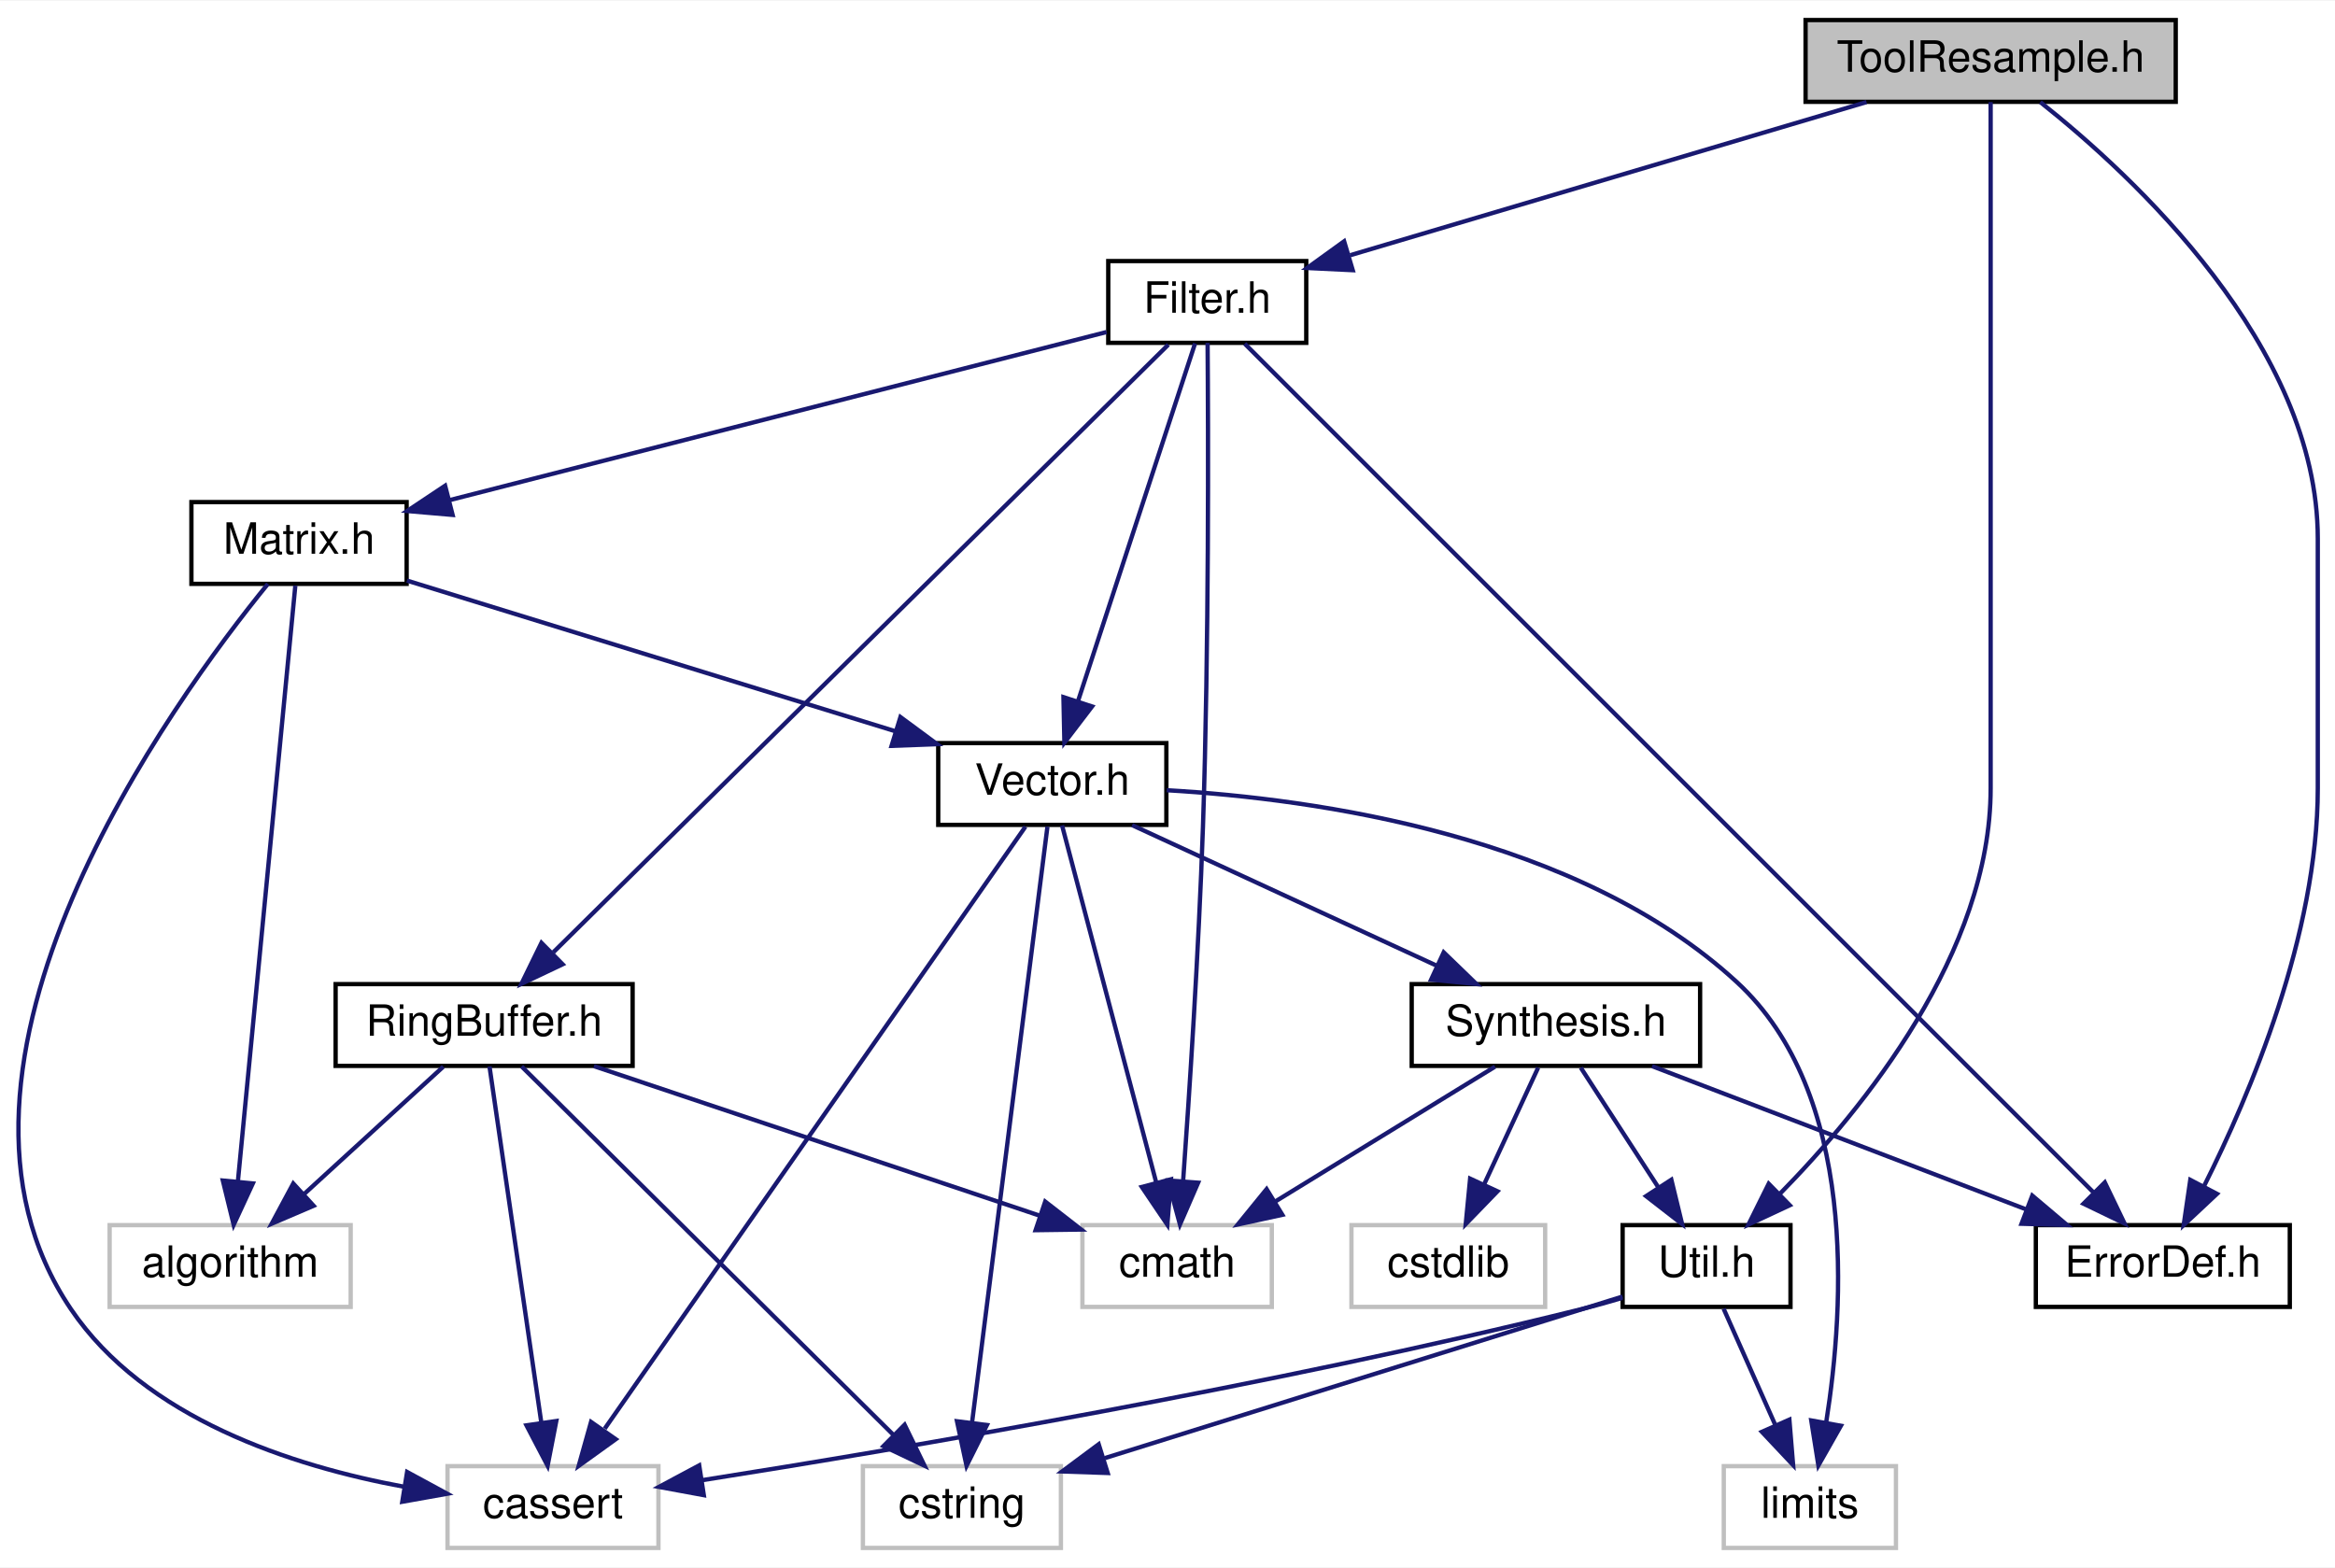
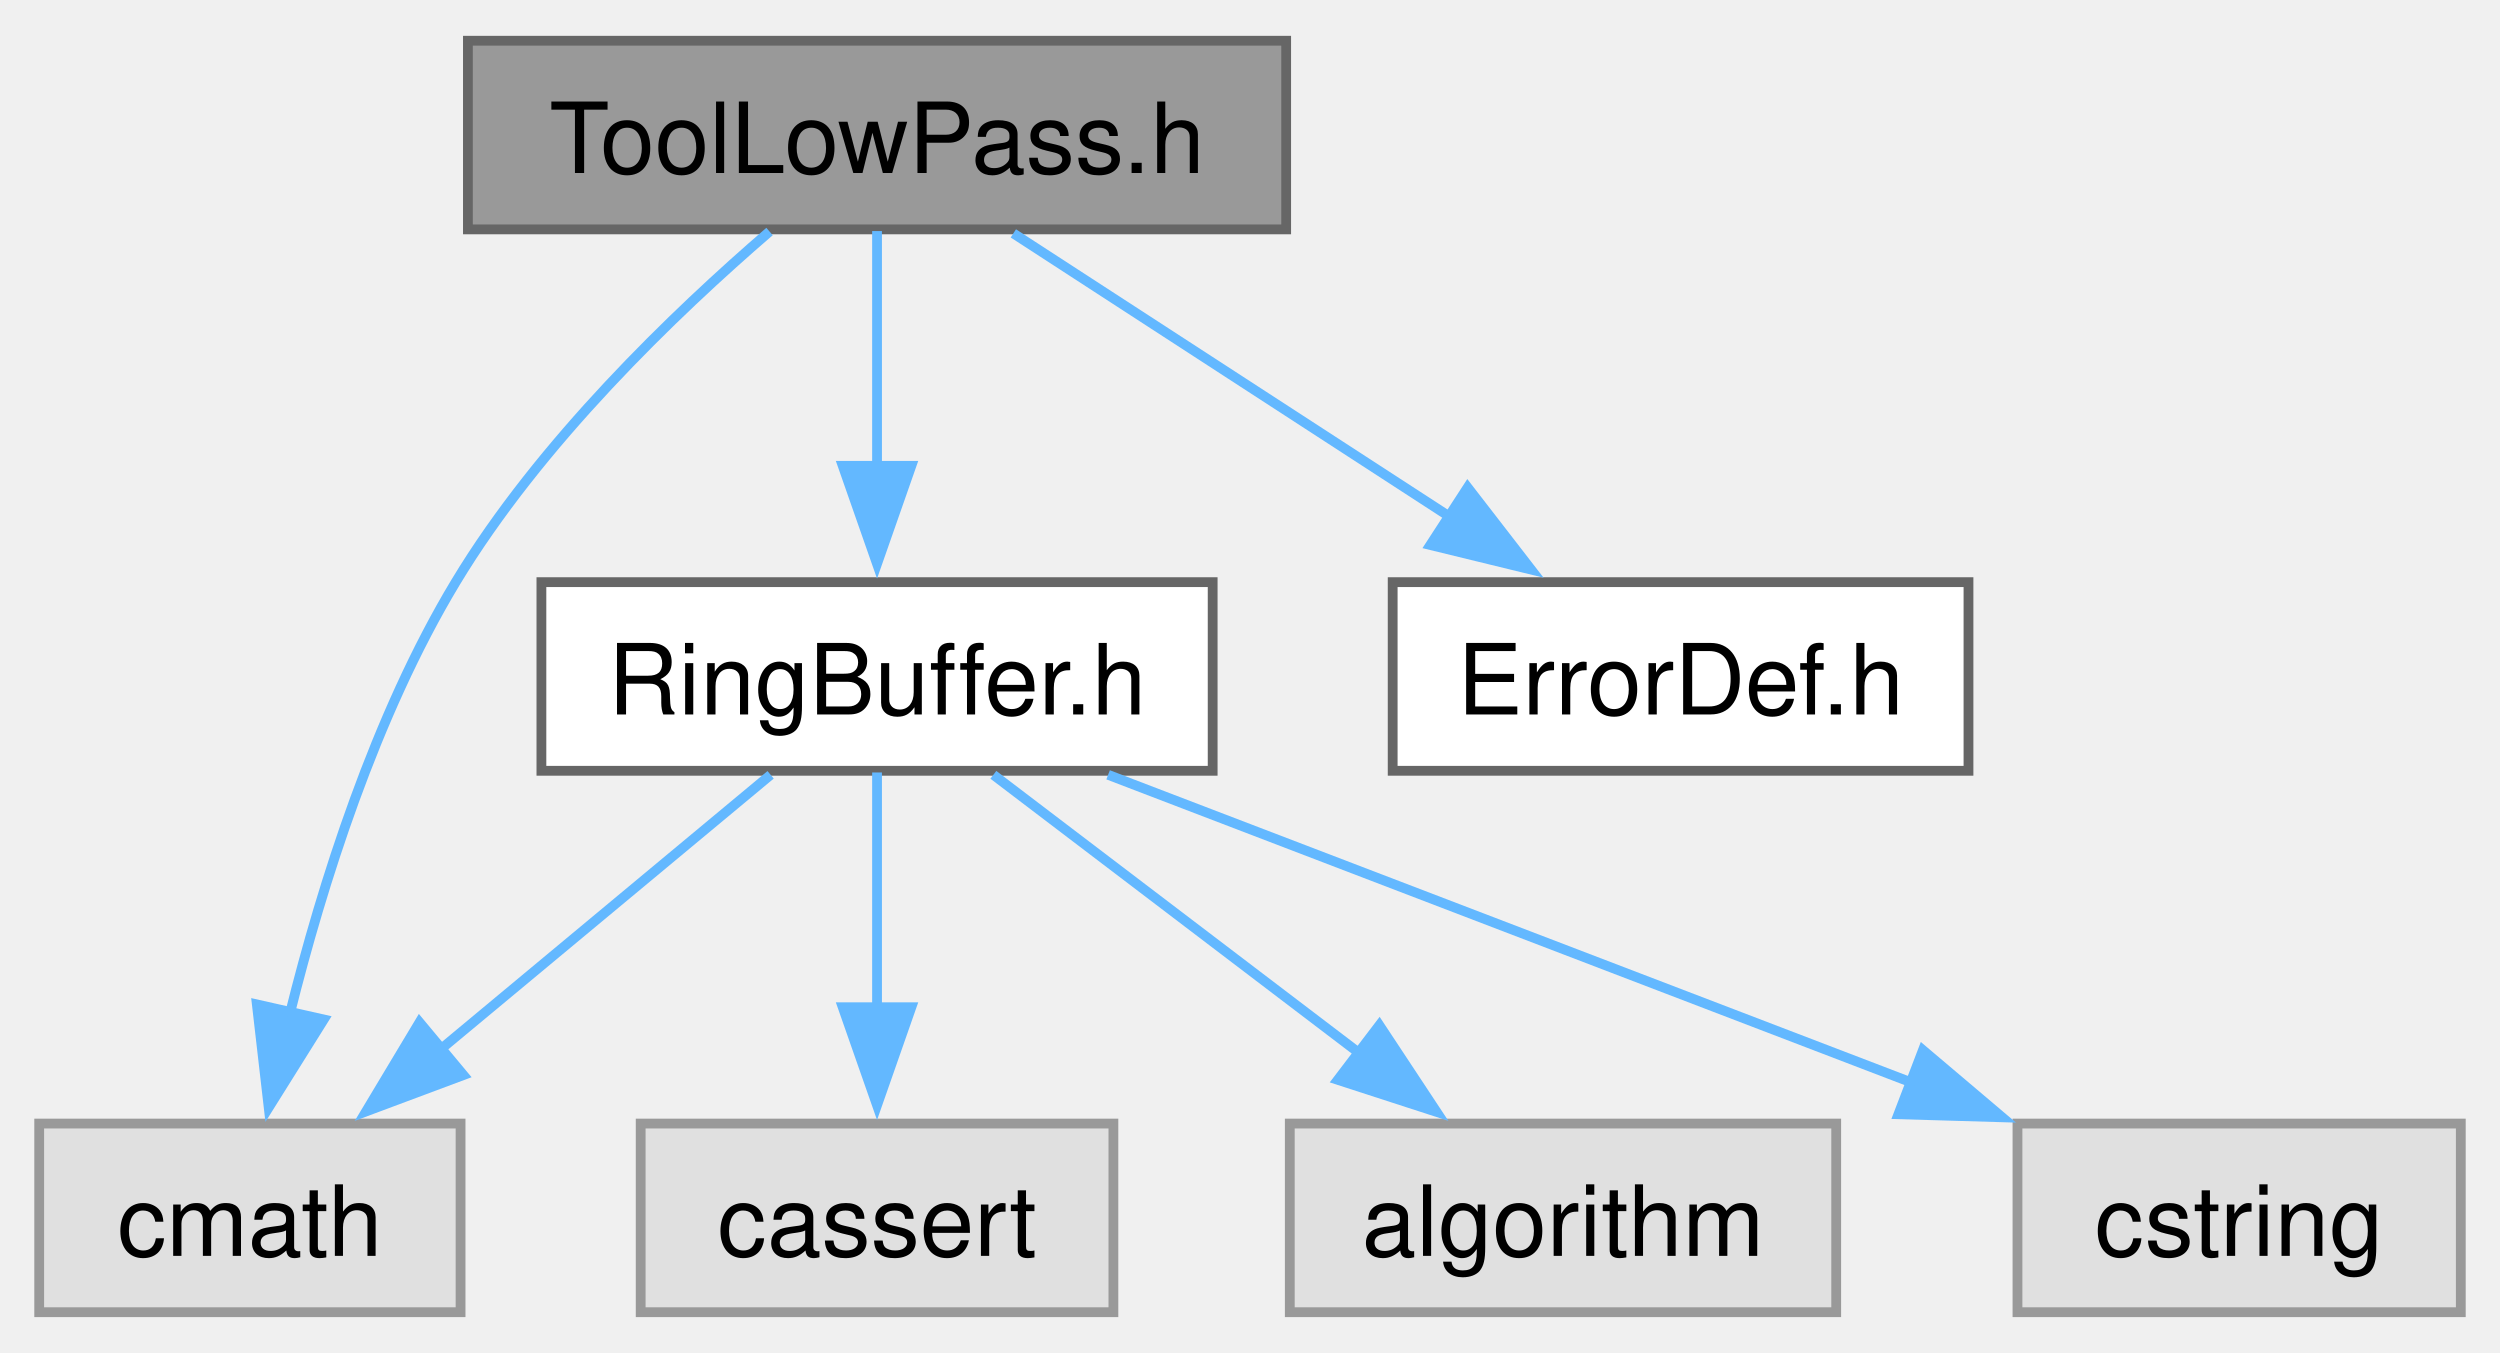
- <svg xmlns="http://www.w3.org/2000/svg" xmlns:xlink="http://www.w3.org/1999/xlink" width="542pt" height="364pt" viewBox="0.00 0.00 542.47 364.00">
-   <g id="graph0" class="graph" transform="scale(1 1) rotate(0) translate(4 360)">
-     <polygon fill="white" stroke="transparent" points="-4,4 -4,-360 538.47,-360 538.47,4 -4,4" />
-     <g id="node1" class="node">
-       <g id="a_node1">
+ <svg xmlns="http://www.w3.org/2000/svg" xmlns:xlink="http://www.w3.org/1999/xlink" width="255pt" height="138pt" viewBox="0.00 0.00 255.12 137.75">
+   <g id="graph0" class="graph" transform="scale(1 1) rotate(0) translate(4 133.75)">
+     <g id="Node000001" class="node">
+       <g id="a_Node000001">
        <a xlink:title=" ">
-           <polygon fill="#bfbfbf" stroke="black" points="415.47,-336.5 415.47,-355.5 501.47,-355.5 501.47,-336.5 415.47,-336.5" />
-           <text text-anchor="middle" x="458.47" y="-343.5" font-family="Helvetica,sans-Serif" font-size="10.00">ToolResample.h</text>
+           <polygon fill="#999999" stroke="#666666" points="127.25,-129.75 43.75,-129.75 43.75,-110.5 127.25,-110.5 127.25,-129.75" />
+           <text text-anchor="middle" x="85.5" y="-116.25" font-family="Helvetica,sans-Serif" font-size="10.00">ToolLowPass.h</text>
        </a>
      </g>
    </g>
-     <g id="node2" class="node">
-       <g id="a_node2">
-         <a xlink:href="a00224.xhtml" target="_top" xlink:title=" ">
-           <polygon fill="white" stroke="black" points="468.97,-56.5 468.97,-75.5 527.97,-75.5 527.97,-56.5 468.97,-56.5" />
-           <text text-anchor="middle" x="498.47" y="-63.5" font-family="Helvetica,sans-Serif" font-size="10.00">ErrorDef.h</text>
+     <g id="Node000002" class="node">
+       <g id="a_Node000002">
+         <a xlink:title=" ">
+           <polygon fill="#e0e0e0" stroke="#999999" points="43,-19.25 0,-19.25 0,0 43,0 43,-19.25" />
+           <text text-anchor="middle" x="21.5" y="-5.75" font-family="Helvetica,sans-Serif" font-size="10.00">cmath</text>
        </a>
      </g>
    </g>
-     <g id="edge1" class="edge">
-       <path fill="none" stroke="midnightblue" d="M470.01,-336.43C491.27,-319.57 534.47,-279.8 534.47,-235 534.47,-235 534.47,-235 534.47,-177 534.47,-142.98 518.72,-105.85 508.06,-84.6" />
-       <polygon fill="midnightblue" stroke="midnightblue" points="511.05,-82.77 503.32,-75.53 504.85,-86.01 511.05,-82.77" />
-     </g>
-     <g id="node3" class="node">
-       <g id="a_node3">
-         <a xlink:href="a00152.xhtml" target="_top" xlink:title=" ">
-           <polygon fill="white" stroke="black" points="253.47,-280.5 253.47,-299.5 299.47,-299.5 299.47,-280.5 253.47,-280.5" />
-           <text text-anchor="middle" x="276.47" y="-287.5" font-family="Helvetica,sans-Serif" font-size="10.00">Filter.h</text>
+     <g id="edge1_Node000001_Node000002" class="edge">
+       <g id="a_edge1_Node000001_Node000002">
+         <a xlink:title=" ">
+           <path fill="none" stroke="#63b8ff" d="M74.53,-110.28C64.87,-101.96 51.05,-88.69 42.5,-74.5 34.28,-60.86 28.86,-43.62 25.59,-30.49" />
+           <polygon fill="#63b8ff" stroke="#63b8ff" points="29.04,-29.87 23.42,-20.89 22.21,-31.41 29.04,-29.87" />
        </a>
      </g>
    </g>
-     <g id="edge2" class="edge">
-       <path fill="none" stroke="midnightblue" d="M429.63,-336.44C397.02,-326.77 344.01,-311.04 309.69,-300.86" />
-       <polygon fill="midnightblue" stroke="midnightblue" points="310.27,-297.38 299.68,-297.89 308.27,-304.09 310.27,-297.38" />
-     </g>
-     <g id="node11" class="node">
-       <g id="a_node11">
-         <a xlink:href="a00149.xhtml" target="_top" xlink:title=" ">
-           <polygon fill="white" stroke="black" points="372.97,-56.5 372.97,-75.5 411.97,-75.5 411.97,-56.5 372.97,-56.5" />
-           <text text-anchor="middle" x="392.47" y="-63.5" font-family="Helvetica,sans-Serif" font-size="10.00">Util.h</text>
+     <g id="Node000003" class="node">
+       <g id="a_Node000003">
+         <a xlink:href="a00203.xhtml" target="_top" xlink:title=" ">
+           <polygon fill="white" stroke="#666666" points="119.75,-74.5 51.25,-74.5 51.25,-55.25 119.75,-55.25 119.75,-74.5" />
+           <text text-anchor="middle" x="85.5" y="-61" font-family="Helvetica,sans-Serif" font-size="10.00">RingBuffer.h</text>
        </a>
      </g>
    </g>
-     <g id="edge27" class="edge">
-       <path fill="none" stroke="midnightblue" d="M458.47,-336.44C458.47,-317.94 458.47,-272.81 458.47,-235 458.47,-235 458.47,-235 458.47,-177 458.47,-138.86 428.93,-102.52 409.37,-82.64" />
-       <polygon fill="midnightblue" stroke="midnightblue" points="411.8,-80.12 402.2,-75.63 406.91,-85.12 411.8,-80.12" />
-     </g>
-     <g id="edge4" class="edge">
-       <path fill="none" stroke="midnightblue" d="M285.17,-280.3C318.53,-246.94 438.54,-126.92 482.33,-83.13" />
-       <polygon fill="midnightblue" stroke="midnightblue" points="484.99,-85.43 489.58,-75.88 480.04,-80.48 484.99,-85.43" />
-     </g>
-     <g id="node4" class="node">
-       <g id="a_node4">
+     <g id="edge2_Node000001_Node000003" class="edge">
+       <g id="a_edge2_Node000001_Node000003">
        <a xlink:title=" ">
-           <polygon fill="white" stroke="#bfbfbf" points="247.47,-56.5 247.47,-75.5 291.47,-75.5 291.47,-56.5 247.47,-56.5" />
-           <text text-anchor="middle" x="269.47" y="-63.5" font-family="Helvetica,sans-Serif" font-size="10.00">cmath</text>
+           <path fill="none" stroke="#63b8ff" d="M85.5,-110.33C85.5,-103.82 85.5,-94.67 85.5,-86.37" />
+           <polygon fill="#63b8ff" stroke="#63b8ff" points="89,-86.37 85.5,-76.37 82,-86.37 89,-86.37" />
        </a>
      </g>
    </g>
-     <g id="edge3" class="edge">
-       <path fill="none" stroke="midnightblue" d="M276.55,-280.49C276.7,-260.73 276.89,-210.2 275.47,-168 274.49,-139.25 272.31,-105.95 270.86,-85.69" />
-       <polygon fill="midnightblue" stroke="midnightblue" points="274.35,-85.36 270.13,-75.64 267.37,-85.87 274.35,-85.36" />
-     </g>
-     <g id="node5" class="node">
-       <g id="a_node5">
-         <a xlink:href="a00155.xhtml" target="_top" xlink:title=" ">
-           <polygon fill="white" stroke="black" points="213.97,-168.5 213.97,-187.5 266.97,-187.5 266.97,-168.5 213.97,-168.5" />
-           <text text-anchor="middle" x="240.47" y="-175.5" font-family="Helvetica,sans-Serif" font-size="10.00">Vector.h</text>
+     <g id="Node000007" class="node">
+       <g id="a_Node000007">
+         <a xlink:href="a00167.xhtml" target="_top" xlink:title=" ">
+           <polygon fill="white" stroke="#666666" points="196.88,-74.5 138.12,-74.5 138.12,-55.25 196.88,-55.25 196.88,-74.5" />
+           <text text-anchor="middle" x="167.5" y="-61" font-family="Helvetica,sans-Serif" font-size="10.00">ErrorDef.h</text>
        </a>
      </g>
    </g>
-     <g id="edge5" class="edge">
-       <path fill="none" stroke="midnightblue" d="M273.64,-280.37C267.81,-262.54 254.31,-221.3 246.45,-197.27" />
-       <polygon fill="midnightblue" stroke="midnightblue" points="249.71,-196.01 243.28,-187.59 243.06,-198.18 249.71,-196.01" />
-     </g>
-     <g id="node12" class="node">
-       <g id="a_node12">
-         <a xlink:href="a00143.xhtml" target="_top" xlink:title=" ">
-           <polygon fill="white" stroke="black" points="40.47,-224.5 40.47,-243.5 90.47,-243.5 90.47,-224.5 40.47,-224.5" />
-           <text text-anchor="middle" x="65.47" y="-231.5" font-family="Helvetica,sans-Serif" font-size="10.00">Matrix.h</text>
+     <g id="edge7_Node000001_Node000007" class="edge">
+       <g id="a_edge7_Node000001_Node000007">
+         <a xlink:title=" ">
+           <path fill="none" stroke="#63b8ff" d="M99.41,-110.09C111.66,-102.14 129.75,-90.39 144.21,-81" />
+           <polygon fill="#63b8ff" stroke="#63b8ff" points="145.77,-84.16 152.25,-75.78 141.96,-78.29 145.77,-84.16" />
        </a>
      </g>
    </g>
-     <g id="edge18" class="edge">
-       <path fill="none" stroke="midnightblue" d="M253.08,-283.01C216.03,-273.53 143.61,-255 100.39,-243.94" />
-       <polygon fill="midnightblue" stroke="midnightblue" points="101.15,-240.52 90.59,-241.43 99.41,-247.3 101.15,-240.52" />
-     </g>
-     <g id="node14" class="node">
-       <g id="a_node14">
-         <a xlink:href="a00146.xhtml" target="_top" xlink:title=" ">
-           <polygon fill="white" stroke="black" points="73.97,-112.5 73.97,-131.5 142.97,-131.5 142.97,-112.5 73.97,-112.5" />
-           <text text-anchor="middle" x="108.47" y="-119.5" font-family="Helvetica,sans-Serif" font-size="10.00">RingBuffer.h</text>
+     <g id="edge5_Node000003_Node000002" class="edge">
+       <g id="a_edge5_Node000003_Node000002">
+         <a xlink:title=" ">
+           <path fill="none" stroke="#63b8ff" d="M74.64,-54.84C65.39,-47.15 51.88,-35.9 40.79,-26.68" />
+           <polygon fill="#63b8ff" stroke="#63b8ff" points="43.29,-24.2 33.36,-20.49 38.81,-29.58 43.29,-24.2" />
        </a>
      </g>
    </g>
-     <g id="edge22" class="edge">
-       <path fill="none" stroke="midnightblue" d="M267.43,-280.08C240.3,-253.27 159.26,-173.19 124.54,-138.89" />
-       <polygon fill="midnightblue" stroke="midnightblue" points="126.71,-136.11 117.14,-131.57 121.79,-141.09 126.71,-136.11" />
-     </g>
-     <g id="edge9" class="edge">
-       <path fill="none" stroke="midnightblue" d="M242.74,-168.37C247.44,-150.54 258.32,-109.3 264.65,-85.27" />
-       <polygon fill="midnightblue" stroke="midnightblue" points="268.04,-86.15 267.2,-75.59 261.27,-84.37 268.04,-86.15" />
-     </g>
-     <g id="node6" class="node">
-       <g id="a_node6">
+     <g id="Node000004" class="node">
+       <g id="a_Node000004">
        <a xlink:title=" ">
-           <polygon fill="white" stroke="#bfbfbf" points="99.97,-0.5 99.97,-19.5 148.97,-19.5 148.97,-0.5 99.97,-0.5" />
-           <text text-anchor="middle" x="124.47" y="-7.5" font-family="Helvetica,sans-Serif" font-size="10.00">cassert</text>
+           <polygon fill="#e0e0e0" stroke="#999999" points="109.62,-19.25 61.38,-19.25 61.38,0 109.62,0 109.62,-19.25" />
+           <text text-anchor="middle" x="85.5" y="-5.75" font-family="Helvetica,sans-Serif" font-size="10.00">cassert</text>
        </a>
      </g>
    </g>
-     <g id="edge6" class="edge">
-       <path fill="none" stroke="midnightblue" d="M234.23,-168.08C215.73,-141.61 160.95,-63.21 136.49,-28.21" />
-       <polygon fill="midnightblue" stroke="midnightblue" points="139.05,-25.76 130.45,-19.57 133.31,-29.77 139.05,-25.76" />
-     </g>
-     <g id="node7" class="node">
-       <g id="a_node7">
+     <g id="edge3_Node000003_Node000004" class="edge">
+       <g id="a_edge3_Node000003_Node000004">
        <a xlink:title=" ">
-           <polygon fill="white" stroke="#bfbfbf" points="196.47,-0.5 196.47,-19.5 242.47,-19.5 242.47,-0.5 196.47,-0.5" />
-           <text text-anchor="middle" x="219.47" y="-7.5" font-family="Helvetica,sans-Serif" font-size="10.00">cstring</text>
+           <path fill="none" stroke="#63b8ff" d="M85.5,-55.08C85.5,-48.57 85.5,-39.42 85.5,-31.12" />
+           <polygon fill="#63b8ff" stroke="#63b8ff" points="89,-31.12 85.5,-21.12 82,-31.12 89,-31.12" />
        </a>
      </g>
    </g>
-     <g id="edge7" class="edge">
-       <path fill="none" stroke="midnightblue" d="M239.34,-168.08C236.03,-141.95 226.32,-65.21 221.82,-29.58" />
-       <polygon fill="midnightblue" stroke="midnightblue" points="225.28,-29.05 220.55,-19.57 218.33,-29.93 225.28,-29.05" />
-     </g>
-     <g id="node8" class="node">
-       <g id="a_node8">
+     <g id="Node000005" class="node">
+       <g id="a_Node000005">
        <a xlink:title=" ">
-           <polygon fill="white" stroke="#bfbfbf" points="396.47,-0.5 396.47,-19.5 436.47,-19.5 436.47,-0.5 396.47,-0.5" />
-           <text text-anchor="middle" x="416.47" y="-7.5" font-family="Helvetica,sans-Serif" font-size="10.00">limits</text>
+           <polygon fill="#e0e0e0" stroke="#999999" points="183.38,-19.25 127.62,-19.25 127.62,0 183.38,0 183.38,-19.25" />
+           <text text-anchor="middle" x="155.5" y="-5.75" font-family="Helvetica,sans-Serif" font-size="10.00">algorithm</text>
        </a>
      </g>
    </g>
-     <g id="edge8" class="edge">
-       <path fill="none" stroke="midnightblue" d="M267.05,-176.55C301.79,-174.54 362.52,-166 399.47,-132 427.6,-106.11 424.54,-56.69 420.27,-29.71" />
-       <polygon fill="midnightblue" stroke="midnightblue" points="423.68,-28.88 418.45,-19.66 416.79,-30.12 423.68,-28.88" />
-     </g>
-     <g id="node9" class="node">
-       <g id="a_node9">
-         <a xlink:href="a00140.xhtml" target="_top" xlink:title=" ">
-           <polygon fill="white" stroke="black" points="323.97,-112.5 323.97,-131.5 390.97,-131.5 390.97,-112.5 323.97,-112.5" />
-           <text text-anchor="middle" x="357.47" y="-119.5" font-family="Helvetica,sans-Serif" font-size="10.00">Synthesis.h</text>
+     <g id="edge4_Node000003_Node000005" class="edge">
+       <g id="a_edge4_Node000003_Node000005">
+         <a xlink:title=" ">
+           <path fill="none" stroke="#63b8ff" d="M97.37,-54.84C107.59,-47.07 122.57,-35.67 134.76,-26.4" />
+           <polygon fill="#63b8ff" stroke="#63b8ff" points="136.76,-29.28 142.6,-20.44 132.52,-23.71 136.76,-29.28" />
        </a>
      </g>
    </g>
-     <g id="edge10" class="edge">
-       <path fill="none" stroke="midnightblue" d="M259.01,-168.44C278.09,-159.64 308.04,-145.81 329.9,-135.72" />
-       <polygon fill="midnightblue" stroke="midnightblue" points="331.4,-138.88 339.01,-131.52 328.47,-132.53 331.4,-138.88" />
-     </g>
-     <g id="edge13" class="edge">
-       <path fill="none" stroke="midnightblue" d="M379.81,-112.44C403.22,-103.48 440.2,-89.31 466.66,-79.18" />
-       <polygon fill="midnightblue" stroke="midnightblue" points="468.14,-82.36 476.23,-75.52 465.64,-75.82 468.14,-82.36" />
-     </g>
-     <g id="edge11" class="edge">
-       <path fill="none" stroke="midnightblue" d="M343.33,-112.32C329.6,-103.9 308.53,-90.97 292.4,-81.07" />
-       <polygon fill="midnightblue" stroke="midnightblue" points="293.92,-77.9 283.57,-75.65 290.26,-83.87 293.92,-77.9" />
-     </g>
-     <g id="node10" class="node">
-       <g id="a_node10">
+     <g id="Node000006" class="node">
+       <g id="a_Node000006">
        <a xlink:title=" ">
-           <polygon fill="white" stroke="#bfbfbf" points="309.97,-56.5 309.97,-75.5 354.97,-75.5 354.97,-56.5 309.97,-56.5" />
-           <text text-anchor="middle" x="332.47" y="-63.5" font-family="Helvetica,sans-Serif" font-size="10.00">cstdlib</text>
+           <polygon fill="#e0e0e0" stroke="#999999" points="247.12,-19.25 201.88,-19.25 201.88,0 247.12,0 247.12,-19.25" />
+           <text text-anchor="middle" x="224.5" y="-5.75" font-family="Helvetica,sans-Serif" font-size="10.00">cstring</text>
        </a>
      </g>
    </g>
-     <g id="edge12" class="edge">
-       <path fill="none" stroke="midnightblue" d="M353.34,-112.08C349.95,-104.77 345.05,-94.18 340.85,-85.1" />
-       <polygon fill="midnightblue" stroke="midnightblue" points="343.89,-83.36 336.52,-75.75 337.54,-86.3 343.89,-83.36" />
-     </g>
-     <g id="edge14" class="edge">
-       <path fill="none" stroke="midnightblue" d="M363.25,-112.08C368.14,-104.53 375.29,-93.49 381.3,-84.23" />
-       <polygon fill="midnightblue" stroke="midnightblue" points="384.29,-86.05 386.79,-75.75 378.42,-82.24 384.29,-86.05" />
-     </g>
-     <g id="edge15" class="edge">
-       <path fill="none" stroke="midnightblue" d="M372.9,-58.59C369.76,-57.66 366.54,-56.76 363.47,-56 291.47,-38.11 205.71,-23.58 159,-16.22" />
-       <polygon fill="midnightblue" stroke="midnightblue" points="159.51,-12.76 149.09,-14.68 158.44,-19.68 159.51,-12.76" />
-     </g>
-     <g id="edge16" class="edge">
-       <path fill="none" stroke="midnightblue" d="M372.96,-58.91C343.76,-49.8 288.33,-32.5 252.68,-21.37" />
-       <polygon fill="midnightblue" stroke="midnightblue" points="253.34,-17.91 242.75,-18.27 251.25,-24.59 253.34,-17.91" />
-     </g>
-     <g id="edge17" class="edge">
-       <path fill="none" stroke="midnightblue" d="M396.43,-56.08C399.68,-48.77 404.39,-38.18 408.42,-29.1" />
-       <polygon fill="midnightblue" stroke="midnightblue" points="411.71,-30.31 412.58,-19.75 405.32,-27.47 411.71,-30.31" />
-     </g>
-     <g id="edge21" class="edge">
-       <path fill="none" stroke="midnightblue" d="M90.54,-225.26C120.3,-216.08 170.17,-200.69 204.15,-190.21" />
-       <polygon fill="midnightblue" stroke="midnightblue" points="205.19,-193.55 213.72,-187.25 203.13,-186.86 205.19,-193.55" />
-     </g>
-     <g id="edge19" class="edge">
-       <path fill="none" stroke="midnightblue" d="M58.24,-224.49C36.3,-197.55 -25.8,-112.61 12.47,-56 29.66,-30.56 63.87,-19.5 89.98,-14.69" />
-       <polygon fill="midnightblue" stroke="midnightblue" points="90.58,-18.14 99.89,-13.09 89.46,-11.23 90.58,-18.14" />
-     </g>
-     <g id="node13" class="node">
-       <g id="a_node13">
+     <g id="edge6_Node000003_Node000006" class="edge">
+       <g id="a_edge6_Node000003_Node000006">
        <a xlink:title=" ">
-           <polygon fill="white" stroke="#bfbfbf" points="21.47,-56.5 21.47,-75.5 77.47,-75.5 77.47,-56.5 21.47,-56.5" />
-           <text text-anchor="middle" x="49.47" y="-63.5" font-family="Helvetica,sans-Serif" font-size="10.00">algorithm</text>
+           <path fill="none" stroke="#63b8ff" d="M109.08,-54.84C131.61,-46.21 165.81,-33.11 191.14,-23.41" />
+           <polygon fill="#63b8ff" stroke="#63b8ff" points="192.23,-26.74 200.32,-19.89 189.73,-20.2 192.23,-26.74" />
        </a>
      </g>
    </g>
-     <g id="edge20" class="edge">
-       <path fill="none" stroke="midnightblue" d="M64.61,-224.08C62.09,-197.95 54.69,-121.21 51.26,-85.58" />
-       <polygon fill="midnightblue" stroke="midnightblue" points="54.74,-85.19 50.29,-75.57 47.77,-85.86 54.74,-85.19" />
-     </g>
-     <g id="edge25" class="edge">
-       <path fill="none" stroke="midnightblue" d="M133.98,-112.44C162.02,-103.04 207.11,-87.91 237.49,-77.72" />
-       <polygon fill="midnightblue" stroke="midnightblue" points="238.82,-80.97 247.19,-74.47 236.59,-74.33 238.82,-80.97" />
-     </g>
-     <g id="edge23" class="edge">
-       <path fill="none" stroke="midnightblue" d="M109.72,-112.37C112.3,-94.62 118.26,-53.67 121.76,-29.6" />
-       <polygon fill="midnightblue" stroke="midnightblue" points="125.24,-29.99 123.22,-19.59 118.31,-28.98 125.24,-29.99" />
-     </g>
-     <g id="edge26" class="edge">
-       <path fill="none" stroke="midnightblue" d="M117.18,-112.37C135.82,-93.89 179.82,-50.29 203.58,-26.74" />
-       <polygon fill="midnightblue" stroke="midnightblue" points="206.16,-29.12 210.8,-19.59 201.23,-24.14 206.16,-29.12" />
-     </g>
-     <g id="edge24" class="edge">
-       <path fill="none" stroke="midnightblue" d="M98.99,-112.32C90.26,-104.34 77.12,-92.31 66.57,-82.65" />
-       <polygon fill="midnightblue" stroke="midnightblue" points="68.86,-80 59.12,-75.83 64.13,-85.17 68.86,-80" />
-     </g>
  </g>
</svg>
